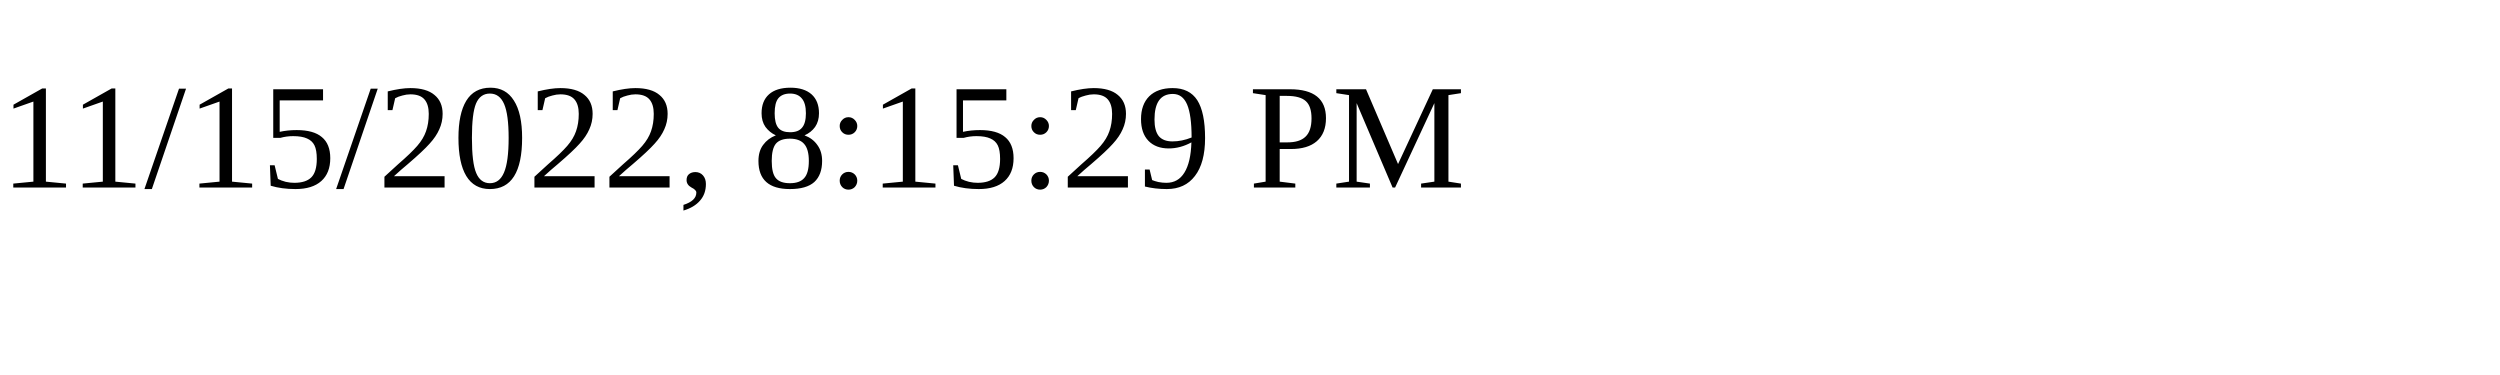
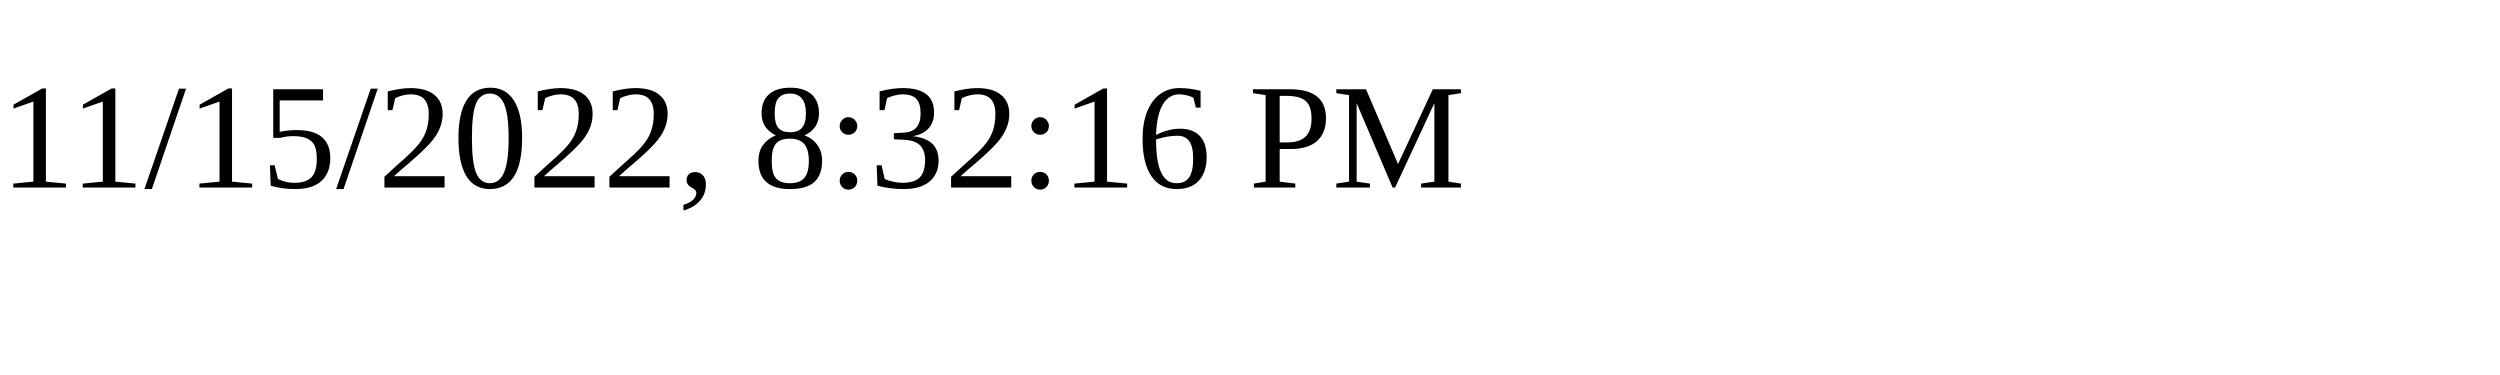
<svg xmlns="http://www.w3.org/2000/svg" height="30" width="200">
-   <text x="0" y="15">11/15/2022, 8:15:29 PM</text>
+   <text x="0" y="15">11/15/2022, 8:32:16 PM</text>
</svg>
